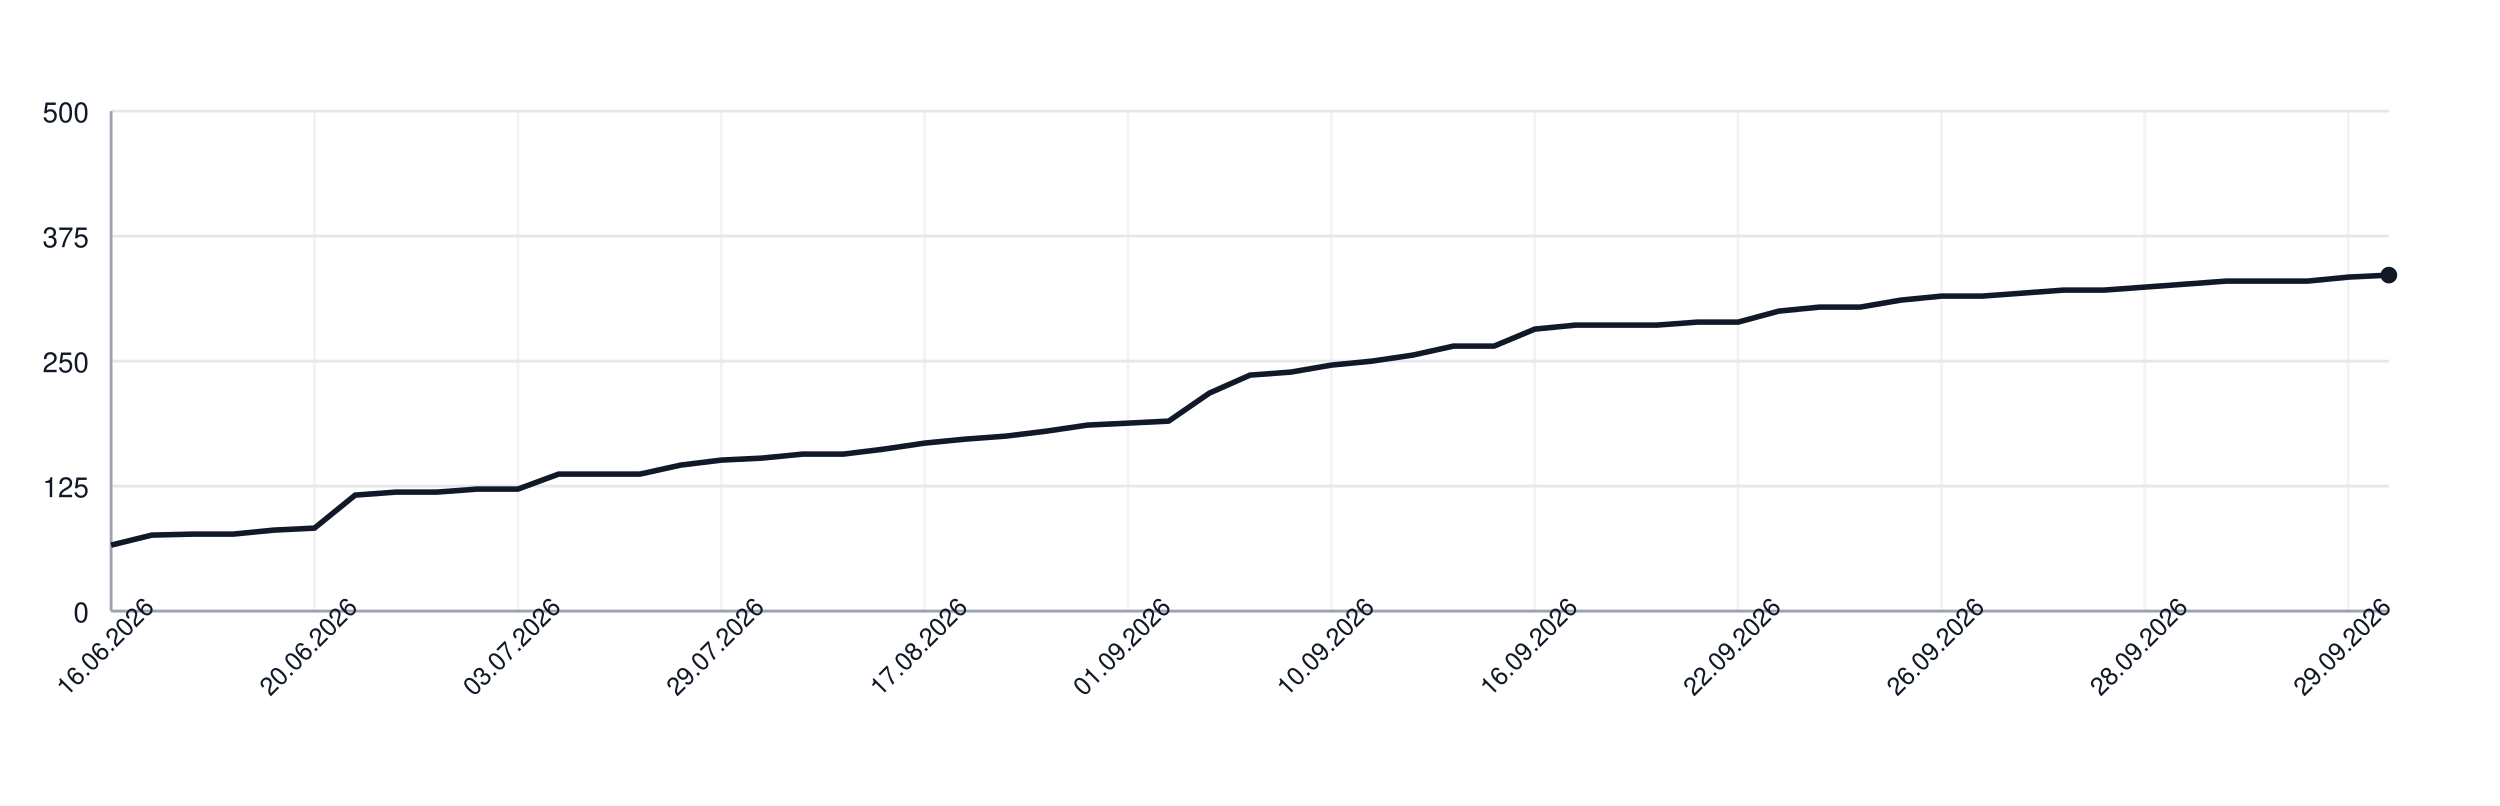
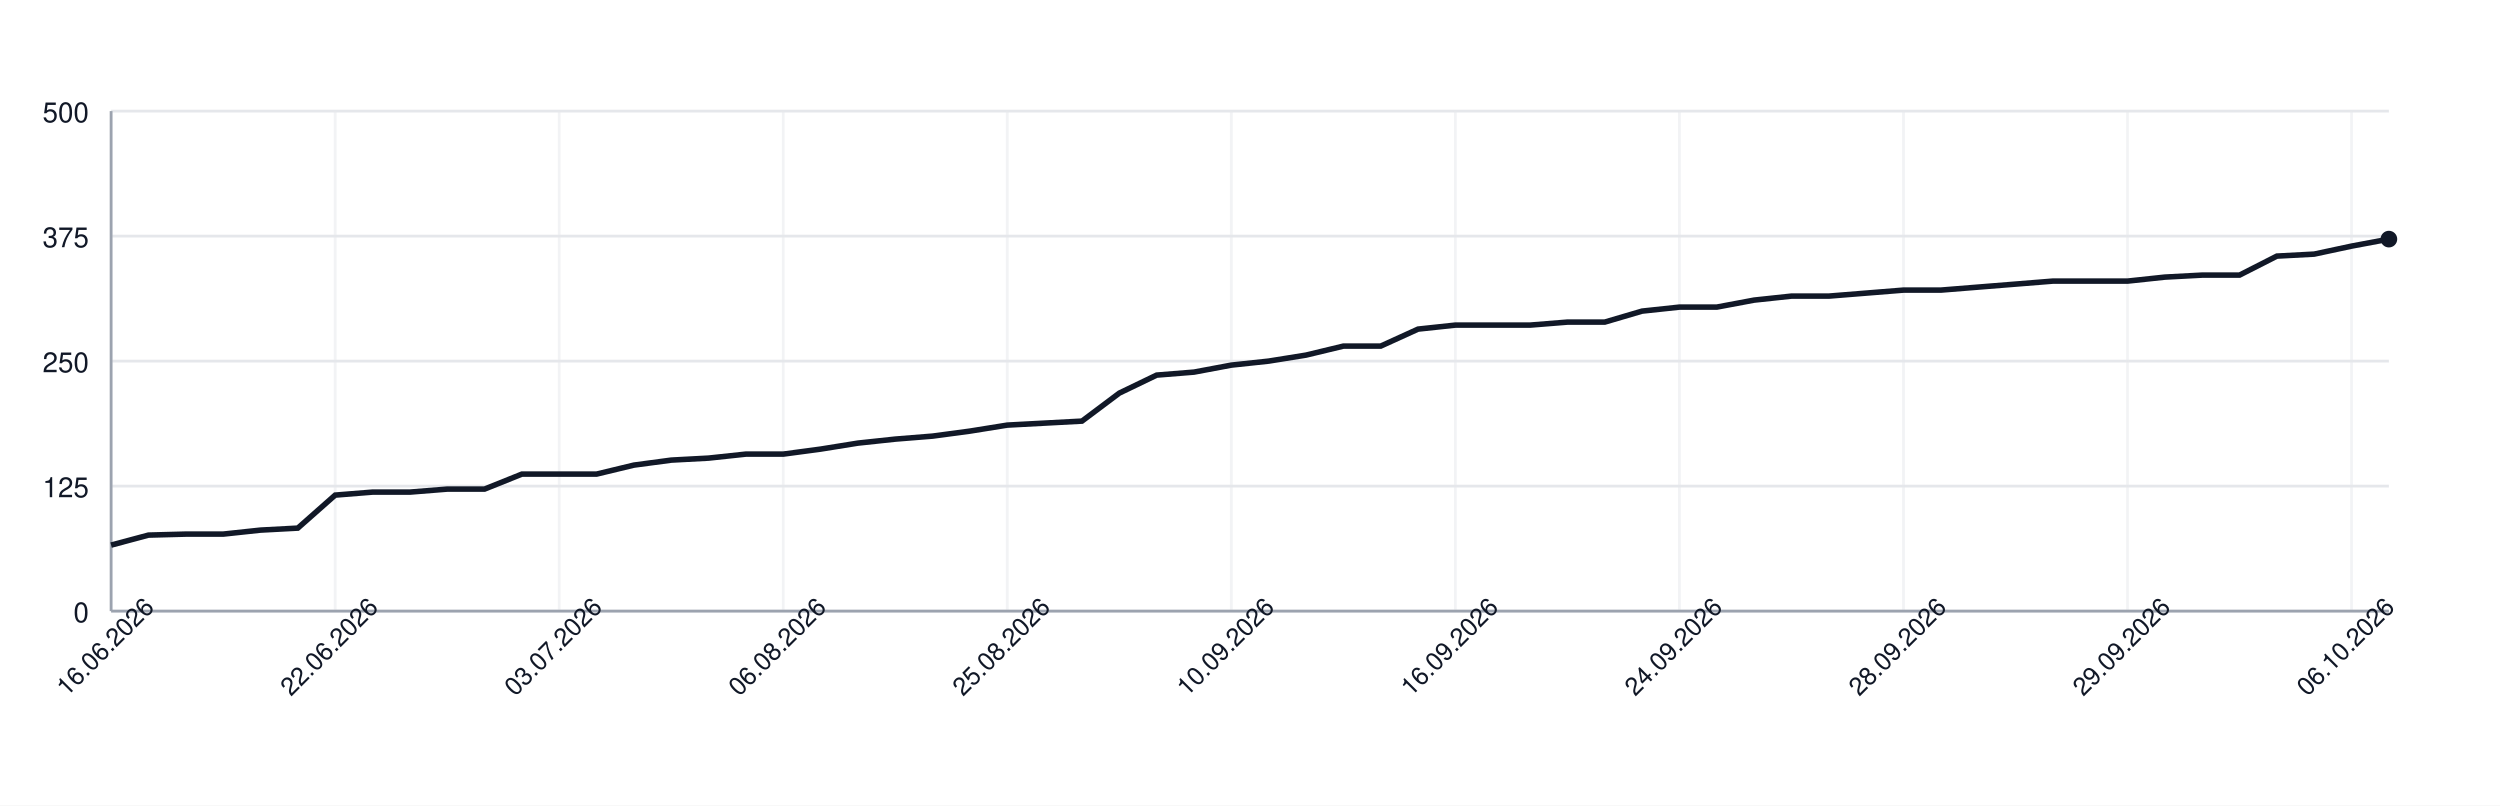
<svg xmlns="http://www.w3.org/2000/svg" width="900" height="290" style="font-family: -apple-system, BlinkMacSystemFont, 'Segoe UI', Helvetica, Arial, sans-serif;">
  <rect width="100%" height="100%" fill="white" />
  <g>
    <line x1="40" y1="220.00" x2="860" y2="220.00" stroke="#e5e7eb" />
    <text x="32" y="224.00" font-size="10" fill="#111827" text-anchor="end">0</text>
    <line x1="40" y1="175.00" x2="860" y2="175.00" stroke="#e5e7eb" />
    <text x="32" y="179.00" font-size="10" fill="#111827" text-anchor="end">125</text>
    <line x1="40" y1="130.00" x2="860" y2="130.00" stroke="#e5e7eb" />
    <text x="32" y="134.00" font-size="10" fill="#111827" text-anchor="end">250</text>
    <line x1="40" y1="85.00" x2="860" y2="85.00" stroke="#e5e7eb" />
    <text x="32" y="89.00" font-size="10" fill="#111827" text-anchor="end">375</text>
    <line x1="40" y1="40.00" x2="860" y2="40.00" stroke="#e5e7eb" />
    <text x="32" y="44.00" font-size="10" fill="#111827" text-anchor="end">500</text>
    <line x1="40.00" y1="40" x2="40.00" y2="220" stroke="#e5e7eb" opacity="0.5" />
-     <line x1="113.21" y1="40" x2="113.21" y2="220" stroke="#e5e7eb" opacity="0.5" />
-     <line x1="186.43" y1="40" x2="186.43" y2="220" stroke="#e5e7eb" opacity="0.5" />
-     <line x1="259.64" y1="40" x2="259.64" y2="220" stroke="#e5e7eb" opacity="0.5" />
-     <line x1="332.86" y1="40" x2="332.86" y2="220" stroke="#e5e7eb" opacity="0.5" />
-     <line x1="406.07" y1="40" x2="406.07" y2="220" stroke="#e5e7eb" opacity="0.5" />
-     <line x1="479.29" y1="40" x2="479.29" y2="220" stroke="#e5e7eb" opacity="0.5" />
-     <line x1="552.50" y1="40" x2="552.50" y2="220" stroke="#e5e7eb" opacity="0.5" />
-     <line x1="625.71" y1="40" x2="625.71" y2="220" stroke="#e5e7eb" opacity="0.5" />
-     <line x1="698.93" y1="40" x2="698.93" y2="220" stroke="#e5e7eb" opacity="0.5" />
-     <line x1="772.14" y1="40" x2="772.14" y2="220" stroke="#e5e7eb" opacity="0.5" />
-     <line x1="845.36" y1="40" x2="845.36" y2="220" stroke="#e5e7eb" opacity="0.5" />
+     <line x1="120.66" y1="40" x2="120.66" y2="220" stroke="#e5e7eb" opacity="0.5" />
+     <line x1="201.31" y1="40" x2="201.31" y2="220" stroke="#e5e7eb" opacity="0.5" />
+     <line x1="281.97" y1="40" x2="281.97" y2="220" stroke="#e5e7eb" opacity="0.5" />
+     <line x1="362.62" y1="40" x2="362.62" y2="220" stroke="#e5e7eb" opacity="0.5" />
+     <line x1="443.28" y1="40" x2="443.28" y2="220" stroke="#e5e7eb" opacity="0.5" />
+     <line x1="523.93" y1="40" x2="523.93" y2="220" stroke="#e5e7eb" opacity="0.5" />
+     <line x1="604.59" y1="40" x2="604.59" y2="220" stroke="#e5e7eb" opacity="0.5" />
+     <line x1="685.25" y1="40" x2="685.25" y2="220" stroke="#e5e7eb" opacity="0.5" />
+     <line x1="765.90" y1="40" x2="765.90" y2="220" stroke="#e5e7eb" opacity="0.5" />
+     <line x1="846.56" y1="40" x2="846.56" y2="220" stroke="#e5e7eb" opacity="0.5" />
    <line x1="40" y1="220" x2="860" y2="220" stroke="#9ca3af" />
    <line x1="40" y1="40" x2="40" y2="220" stroke="#9ca3af" />
-     <path d="M 40.00 196.24 L 54.64 192.64 L 69.29 192.28 L 83.93 192.28 L 98.57 190.84 L 113.21 190.12 L 127.86 178.24 L 142.50 177.16 L 157.14 177.16 L 171.79 176.08 L 186.43 176.08 L 201.07 170.68 L 215.71 170.68 L 230.36 170.68 L 245.00 167.44 L 259.64 165.64 L 274.29 164.92 L 288.93 163.48 L 303.57 163.48 L 318.21 161.68 L 332.86 159.52 L 347.50 158.08 L 362.14 157.00 L 376.79 155.20 L 391.43 153.04 L 406.07 152.32 L 420.71 151.60 L 435.36 141.52 L 450.00 135.04 L 464.64 133.96 L 479.29 131.44 L 493.93 130.00 L 508.57 127.84 L 523.21 124.60 L 537.86 124.60 L 552.50 118.48 L 567.14 117.04 L 581.79 117.04 L 596.43 117.04 L 611.07 115.96 L 625.71 115.96 L 640.36 112.00 L 655.00 110.56 L 669.64 110.56 L 684.29 108.04 L 698.93 106.60 L 713.57 106.60 L 728.21 105.52 L 742.86 104.44 L 757.50 104.44 L 772.14 103.36 L 786.79 102.28 L 801.43 101.20 L 816.07 101.20 L 830.71 101.20 L 845.36 99.76 L 860.00 99.04" fill="none" stroke="#111827" stroke-width="2" />
-     <circle cx="860.00" cy="99.04" r="3" fill="#111827" />
+     <path d="M 40.00 196.24 L 53.44 192.64 L 66.89 192.28 L 80.33 192.28 L 93.77 190.84 L 107.21 190.12 L 120.66 178.24 L 134.10 177.16 L 147.54 177.16 L 160.98 176.08 L 174.43 176.08 L 187.87 170.68 L 201.31 170.68 L 214.75 170.68 L 228.20 167.44 L 241.64 165.64 L 255.08 164.92 L 268.52 163.48 L 281.97 163.48 L 295.41 161.68 L 308.85 159.52 L 322.30 158.08 L 335.74 157.00 L 349.18 155.20 L 362.62 153.04 L 376.07 152.32 L 389.51 151.60 L 402.95 141.52 L 416.39 135.04 L 429.84 133.96 L 443.28 131.44 L 456.72 130.00 L 470.16 127.84 L 483.61 124.60 L 497.05 124.60 L 510.49 118.48 L 523.93 117.04 L 537.38 117.04 L 550.82 117.04 L 564.26 115.96 L 577.70 115.96 L 591.15 112.00 L 604.59 110.56 L 618.03 110.56 L 631.48 108.04 L 644.92 106.60 L 658.36 106.60 L 671.80 105.52 L 685.25 104.44 L 698.69 104.44 L 712.13 103.36 L 725.57 102.28 L 739.02 101.20 L 752.46 101.20 L 765.90 101.20 L 779.34 99.76 L 792.79 99.04 L 806.23 99.04 L 819.67 92.20 L 833.11 91.48 L 846.56 88.60 L 860.00 86.08" fill="none" stroke="#111827" stroke-width="2" />
+     <circle cx="860.00" cy="86.08" r="3" fill="#111827" />
    <text x="40.00" y="235.00" font-size="9" fill="#111827" text-anchor="middle" transform="rotate(-45 40.00 235.00)">16.06.2026</text>
-     <text x="113.21" y="235.00" font-size="9" fill="#111827" text-anchor="middle" transform="rotate(-45 113.21 235.00)">20.06.2026</text>
-     <text x="186.43" y="235.00" font-size="9" fill="#111827" text-anchor="middle" transform="rotate(-45 186.43 235.00)">03.07.2026</text>
-     <text x="259.64" y="235.00" font-size="9" fill="#111827" text-anchor="middle" transform="rotate(-45 259.64 235.00)">29.07.2026</text>
-     <text x="332.86" y="235.00" font-size="9" fill="#111827" text-anchor="middle" transform="rotate(-45 332.86 235.00)">17.08.2026</text>
-     <text x="406.07" y="235.00" font-size="9" fill="#111827" text-anchor="middle" transform="rotate(-45 406.07 235.00)">01.09.2026</text>
-     <text x="479.29" y="235.00" font-size="9" fill="#111827" text-anchor="middle" transform="rotate(-45 479.29 235.00)">10.09.2026</text>
-     <text x="552.50" y="235.00" font-size="9" fill="#111827" text-anchor="middle" transform="rotate(-45 552.50 235.00)">16.09.2026</text>
-     <text x="625.71" y="235.00" font-size="9" fill="#111827" text-anchor="middle" transform="rotate(-45 625.71 235.00)">22.09.2026</text>
-     <text x="698.93" y="235.00" font-size="9" fill="#111827" text-anchor="middle" transform="rotate(-45 698.93 235.00)">26.09.2026</text>
-     <text x="772.14" y="235.00" font-size="9" fill="#111827" text-anchor="middle" transform="rotate(-45 772.14 235.00)">28.09.2026</text>
-     <text x="845.36" y="235.00" font-size="9" fill="#111827" text-anchor="middle" transform="rotate(-45 845.36 235.00)">29.09.2026</text>
+     <text x="120.66" y="235.00" font-size="9" fill="#111827" text-anchor="middle" transform="rotate(-45 120.66 235.00)">22.06.2026</text>
+     <text x="201.31" y="235.00" font-size="9" fill="#111827" text-anchor="middle" transform="rotate(-45 201.31 235.00)">03.07.2026</text>
+     <text x="281.97" y="235.00" font-size="9" fill="#111827" text-anchor="middle" transform="rotate(-45 281.97 235.00)">06.08.2026</text>
+     <text x="362.62" y="235.00" font-size="9" fill="#111827" text-anchor="middle" transform="rotate(-45 362.62 235.00)">25.08.2026</text>
+     <text x="443.28" y="235.00" font-size="9" fill="#111827" text-anchor="middle" transform="rotate(-45 443.28 235.00)">10.09.2026</text>
+     <text x="523.93" y="235.00" font-size="9" fill="#111827" text-anchor="middle" transform="rotate(-45 523.93 235.00)">16.09.2026</text>
+     <text x="604.59" y="235.00" font-size="9" fill="#111827" text-anchor="middle" transform="rotate(-45 604.59 235.00)">24.09.2026</text>
+     <text x="685.25" y="235.00" font-size="9" fill="#111827" text-anchor="middle" transform="rotate(-45 685.25 235.00)">28.09.2026</text>
+     <text x="765.90" y="235.00" font-size="9" fill="#111827" text-anchor="middle" transform="rotate(-45 765.90 235.00)">29.09.2026</text>
+     <text x="846.56" y="235.00" font-size="9" fill="#111827" text-anchor="middle" transform="rotate(-45 846.56 235.00)">06.10.2026</text>
  </g>
</svg>
